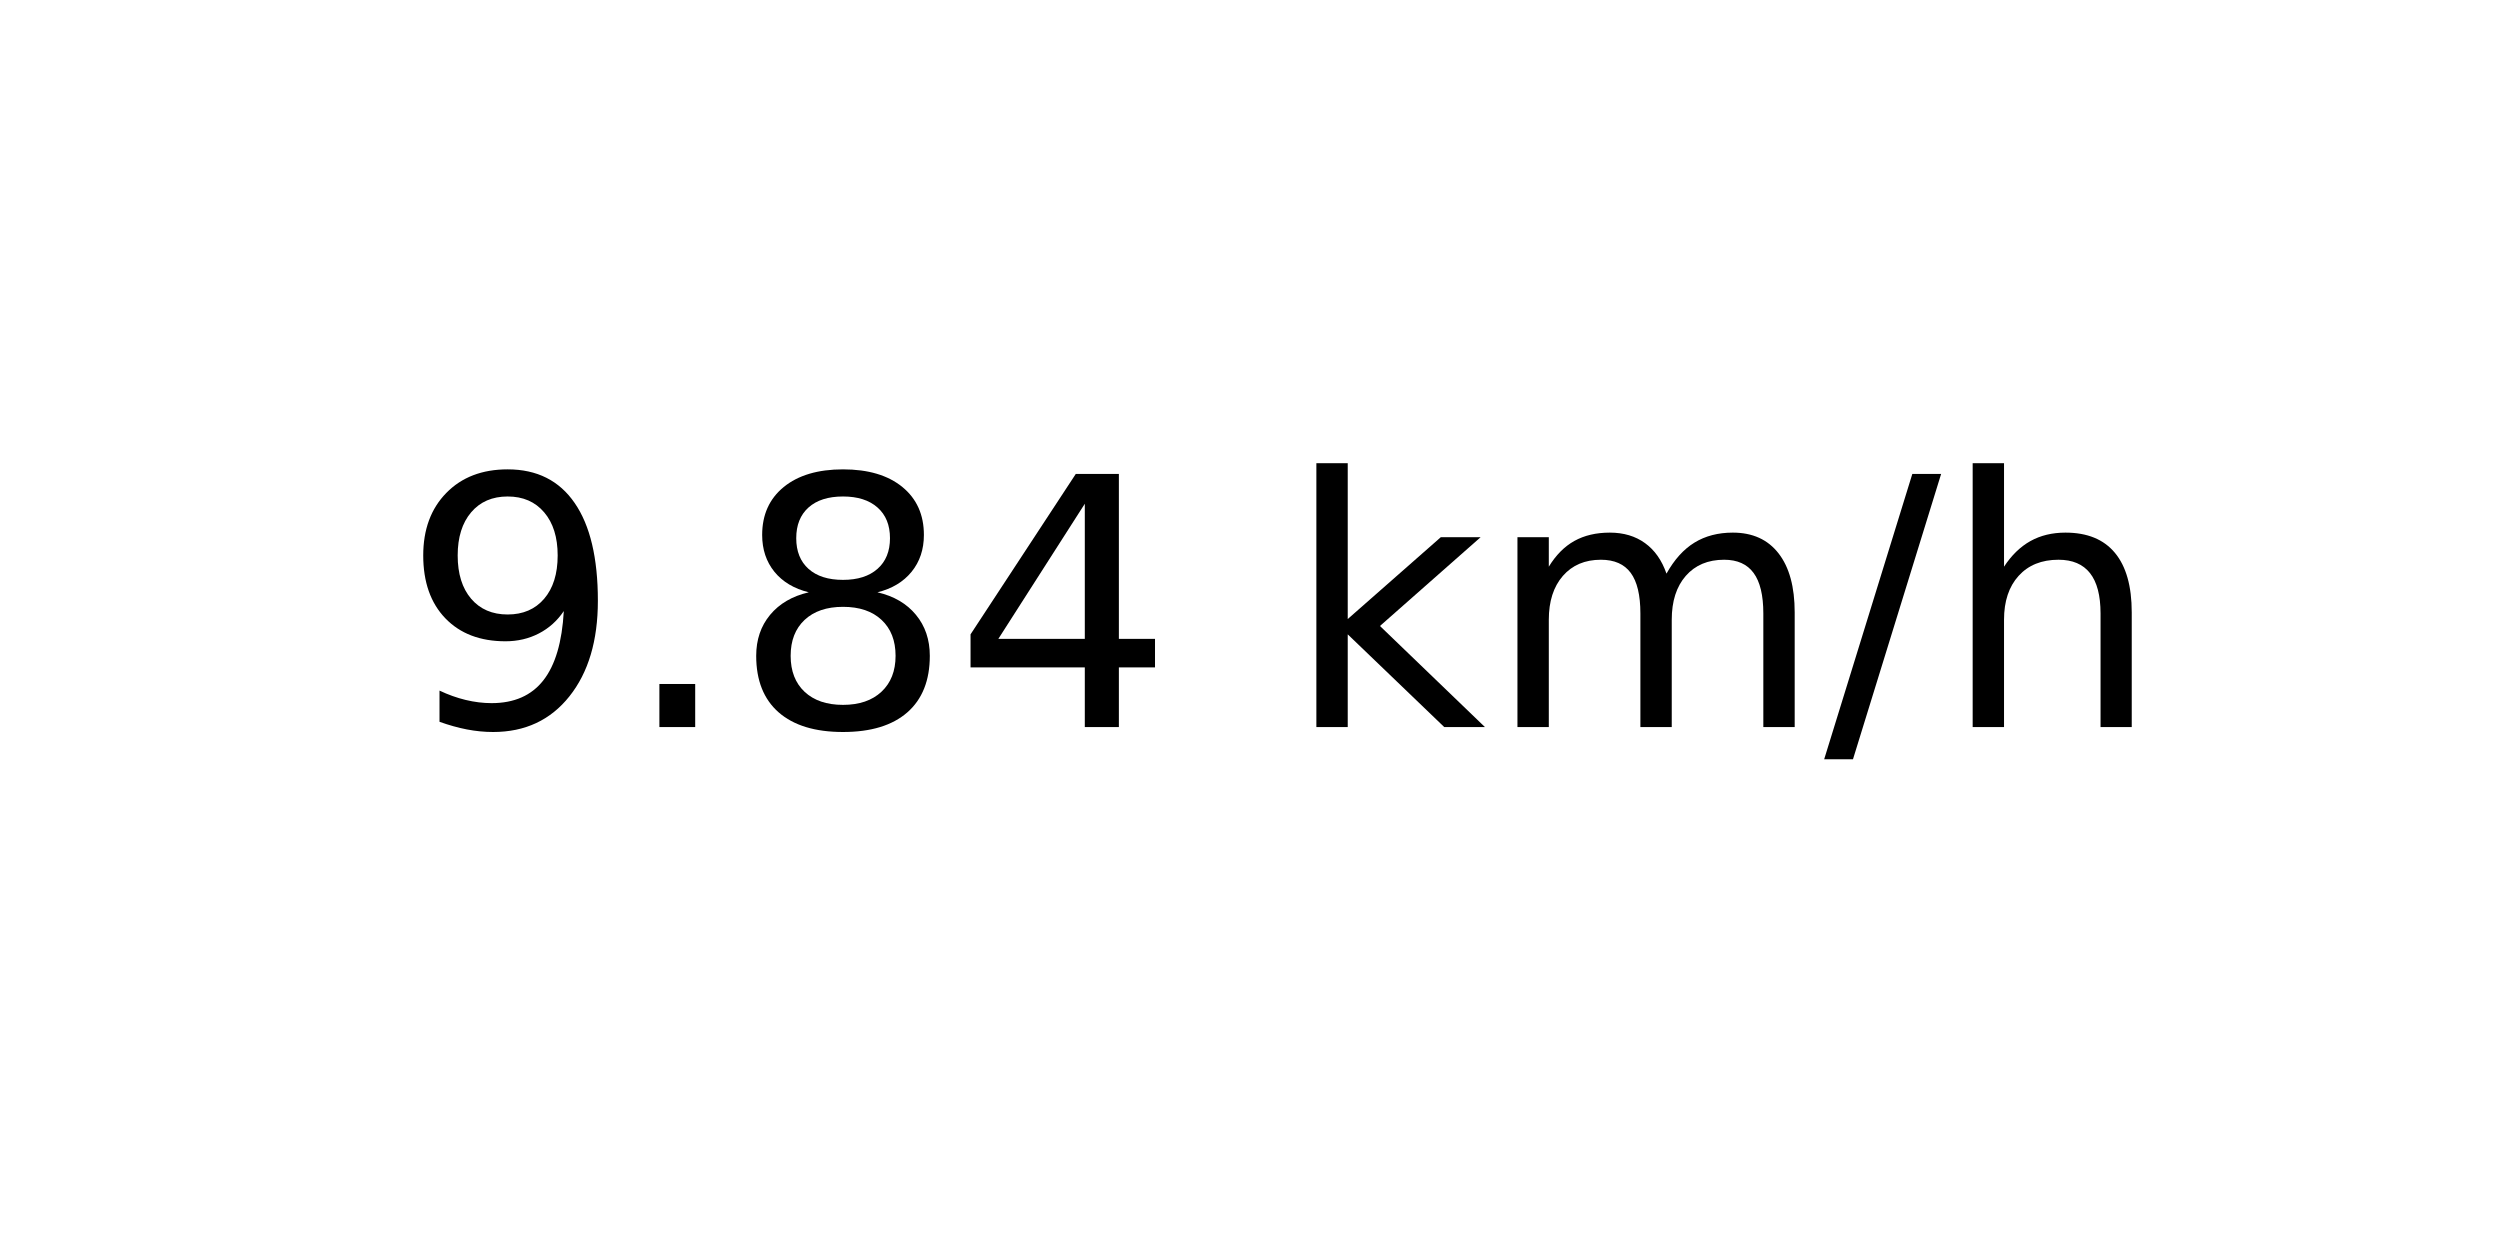
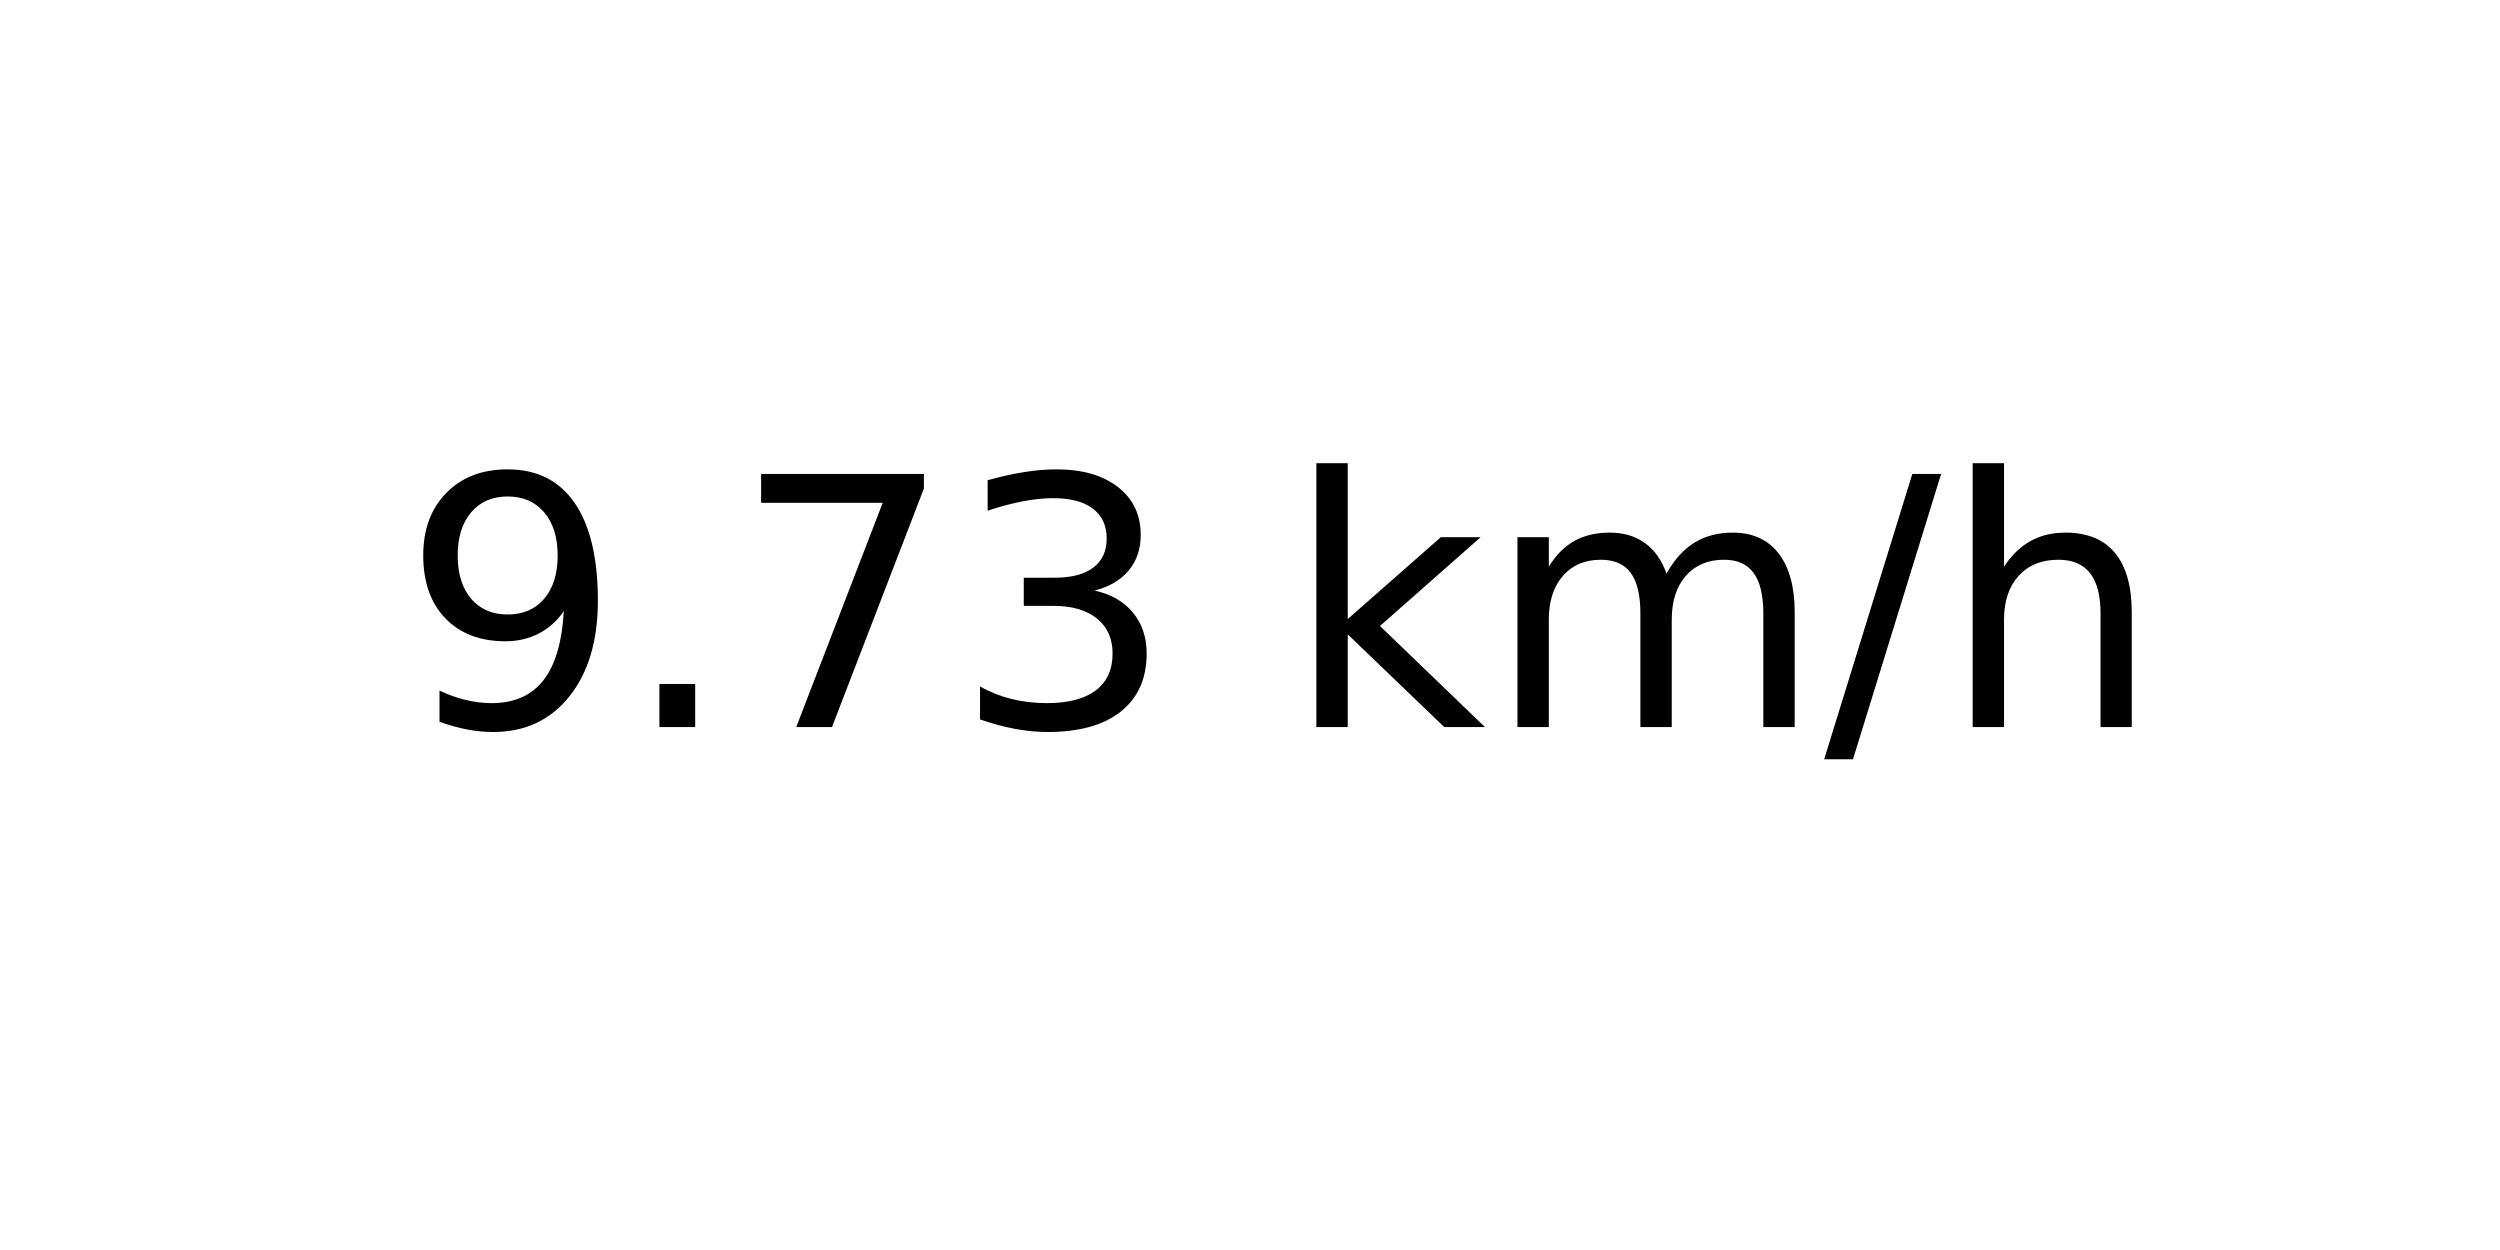
<svg xmlns="http://www.w3.org/2000/svg" xmlns:xlink="http://www.w3.org/1999/xlink" width="72pt" height="36pt" viewBox="0 0 72 36" version="1.1">
  <defs>
    <style type="text/css">*{stroke-linejoin: round; stroke-linecap: butt}</style>
  </defs>
  <g id="figure_1">
    <g id="axes_1">
      <g id="text_1">
        <g transform="translate(11.55937 20.93937) scale(0.1 -0.1)">
          <defs>
            <path id="DejaVuSans-39" d="M 703 97  L 703 672  Q 941 559 1184 500  Q 1428 441 1663 441  Q 2288 441 2617 861  Q 2947 1281 2994 2138  Q 2813 1869 2534 1725  Q 2256 1581 1919 1581  Q 1219 1581 811 2004  Q 403 2428 403 3163  Q 403 3881 828 4315  Q 1253 4750 1959 4750  Q 2769 4750 3195 4129  Q 3622 3509 3622 2328  Q 3622 1225 3098 567  Q 2575 -91 1691 -91  Q 1453 -91 1209 -44  Q 966 3 703 97  z M 1959 2075  Q 2384 2075 2632 2365  Q 2881 2656 2881 3163  Q 2881 3666 2632 3958  Q 2384 4250 1959 4250  Q 1534 4250 1286 3958  Q 1038 3666 1038 3163  Q 1038 2656 1286 2365  Q 1534 2075 1959 2075  z " transform="scale(0.015625)" />
            <path id="DejaVuSans-2e" d="M 684 794  L 1344 794  L 1344 0  L 684 0  L 684 794  z " transform="scale(0.015625)" />
-             <path id="DejaVuSans-38" d="M 2034 2216  Q 1584 2216 1326 1975  Q 1069 1734 1069 1313  Q 1069 891 1326 650  Q 1584 409 2034 409  Q 2484 409 2743 651  Q 3003 894 3003 1313  Q 3003 1734 2745 1975  Q 2488 2216 2034 2216  z M 1403 2484  Q 997 2584 770 2862  Q 544 3141 544 3541  Q 544 4100 942 4425  Q 1341 4750 2034 4750  Q 2731 4750 3128 4425  Q 3525 4100 3525 3541  Q 3525 3141 3298 2862  Q 3072 2584 2669 2484  Q 3125 2378 3379 2068  Q 3634 1759 3634 1313  Q 3634 634 3220 271  Q 2806 -91 2034 -91  Q 1263 -91 848 271  Q 434 634 434 1313  Q 434 1759 690 2068  Q 947 2378 1403 2484  z M 1172 3481  Q 1172 3119 1398 2916  Q 1625 2713 2034 2713  Q 2441 2713 2670 2916  Q 2900 3119 2900 3481  Q 2900 3844 2670 4047  Q 2441 4250 2034 4250  Q 1625 4250 1398 4047  Q 1172 3844 1172 3481  z " transform="scale(0.015625)" />
-             <path id="DejaVuSans-34" d="M 2419 4116  L 825 1625  L 2419 1625  L 2419 4116  z M 2253 4666  L 3047 4666  L 3047 1625  L 3713 1625  L 3713 1100  L 3047 1100  L 3047 0  L 2419 0  L 2419 1100  L 313 1100  L 313 1709  L 2253 4666  z " transform="scale(0.015625)" />
+             <path id="DejaVuSans-37" d="M 525 4666  L 3525 4666  L 3525 4397  L 1831 0  L 1172 0  L 2766 4134  L 525 4134  L 525 4666  z " transform="scale(0.015625)" />
+             <path id="DejaVuSans-33" d="M 2597 2516  Q 3050 2419 3304 2112  Q 3559 1806 3559 1356  Q 3559 666 3084 287  Q 2609 -91 1734 -91  Q 1441 -91 1130 -33  Q 819 25 488 141  L 488 750  Q 750 597 1062 519  Q 1375 441 1716 441  Q 2309 441 2620 675  Q 2931 909 2931 1356  Q 2931 1769 2642 2001  Q 2353 2234 1838 2234  L 1294 2234  L 1294 2753  L 1863 2753  Q 2328 2753 2575 2939  Q 2822 3125 2822 3475  Q 2822 3834 2567 4026  Q 2313 4219 1838 4219  Q 1578 4219 1281 4162  Q 984 4106 628 3988  L 628 4550  Q 988 4650 1302 4700  Q 1616 4750 1894 4750  Q 2613 4750 3031 4423  Q 3450 4097 3450 3541  Q 3450 3153 3228 2886  Q 3006 2619 2597 2516  z " transform="scale(0.015625)" />
            <path id="DejaVuSans-20" transform="scale(0.015625)" />
            <path id="DejaVuSans-6b" d="M 581 4863  L 1159 4863  L 1159 1991  L 2875 3500  L 3609 3500  L 1753 1863  L 3688 0  L 2938 0  L 1159 1709  L 1159 0  L 581 0  L 581 4863  z " transform="scale(0.015625)" />
            <path id="DejaVuSans-6d" d="M 3328 2828  Q 3544 3216 3844 3400  Q 4144 3584 4550 3584  Q 5097 3584 5394 3201  Q 5691 2819 5691 2113  L 5691 0  L 5113 0  L 5113 2094  Q 5113 2597 4934 2840  Q 4756 3084 4391 3084  Q 3944 3084 3684 2787  Q 3425 2491 3425 1978  L 3425 0  L 2847 0  L 2847 2094  Q 2847 2600 2669 2842  Q 2491 3084 2119 3084  Q 1678 3084 1418 2786  Q 1159 2488 1159 1978  L 1159 0  L 581 0  L 581 3500  L 1159 3500  L 1159 2956  Q 1356 3278 1631 3431  Q 1906 3584 2284 3584  Q 2666 3584 2933 3390  Q 3200 3197 3328 2828  z " transform="scale(0.015625)" />
            <path id="DejaVuSans-2f" d="M 1625 4666  L 2156 4666  L 531 -594  L 0 -594  L 1625 4666  z " transform="scale(0.015625)" />
            <path id="DejaVuSans-68" d="M 3513 2113  L 3513 0  L 2938 0  L 2938 2094  Q 2938 2591 2744 2837  Q 2550 3084 2163 3084  Q 1697 3084 1428 2787  Q 1159 2491 1159 1978  L 1159 0  L 581 0  L 581 4863  L 1159 4863  L 1159 2956  Q 1366 3272 1645 3428  Q 1925 3584 2291 3584  Q 2894 3584 3203 3211  Q 3513 2838 3513 2113  z " transform="scale(0.015625)" />
          </defs>
          <use xlink:href="#DejaVuSans-39" />
          <use xlink:href="#DejaVuSans-2e" x="63.623" />
-           <use xlink:href="#DejaVuSans-38" x="95.41" />
-           <use xlink:href="#DejaVuSans-34" x="159.033" />
+           <use xlink:href="#DejaVuSans-37" x="95.41" />
+           <use xlink:href="#DejaVuSans-33" x="159.033" />
          <use xlink:href="#DejaVuSans-20" x="222.656" />
          <use xlink:href="#DejaVuSans-6b" x="254.443" />
          <use xlink:href="#DejaVuSans-6d" x="312.354" />
          <use xlink:href="#DejaVuSans-2f" x="409.766" />
          <use xlink:href="#DejaVuSans-68" x="443.457" />
        </g>
      </g>
    </g>
  </g>
</svg>
